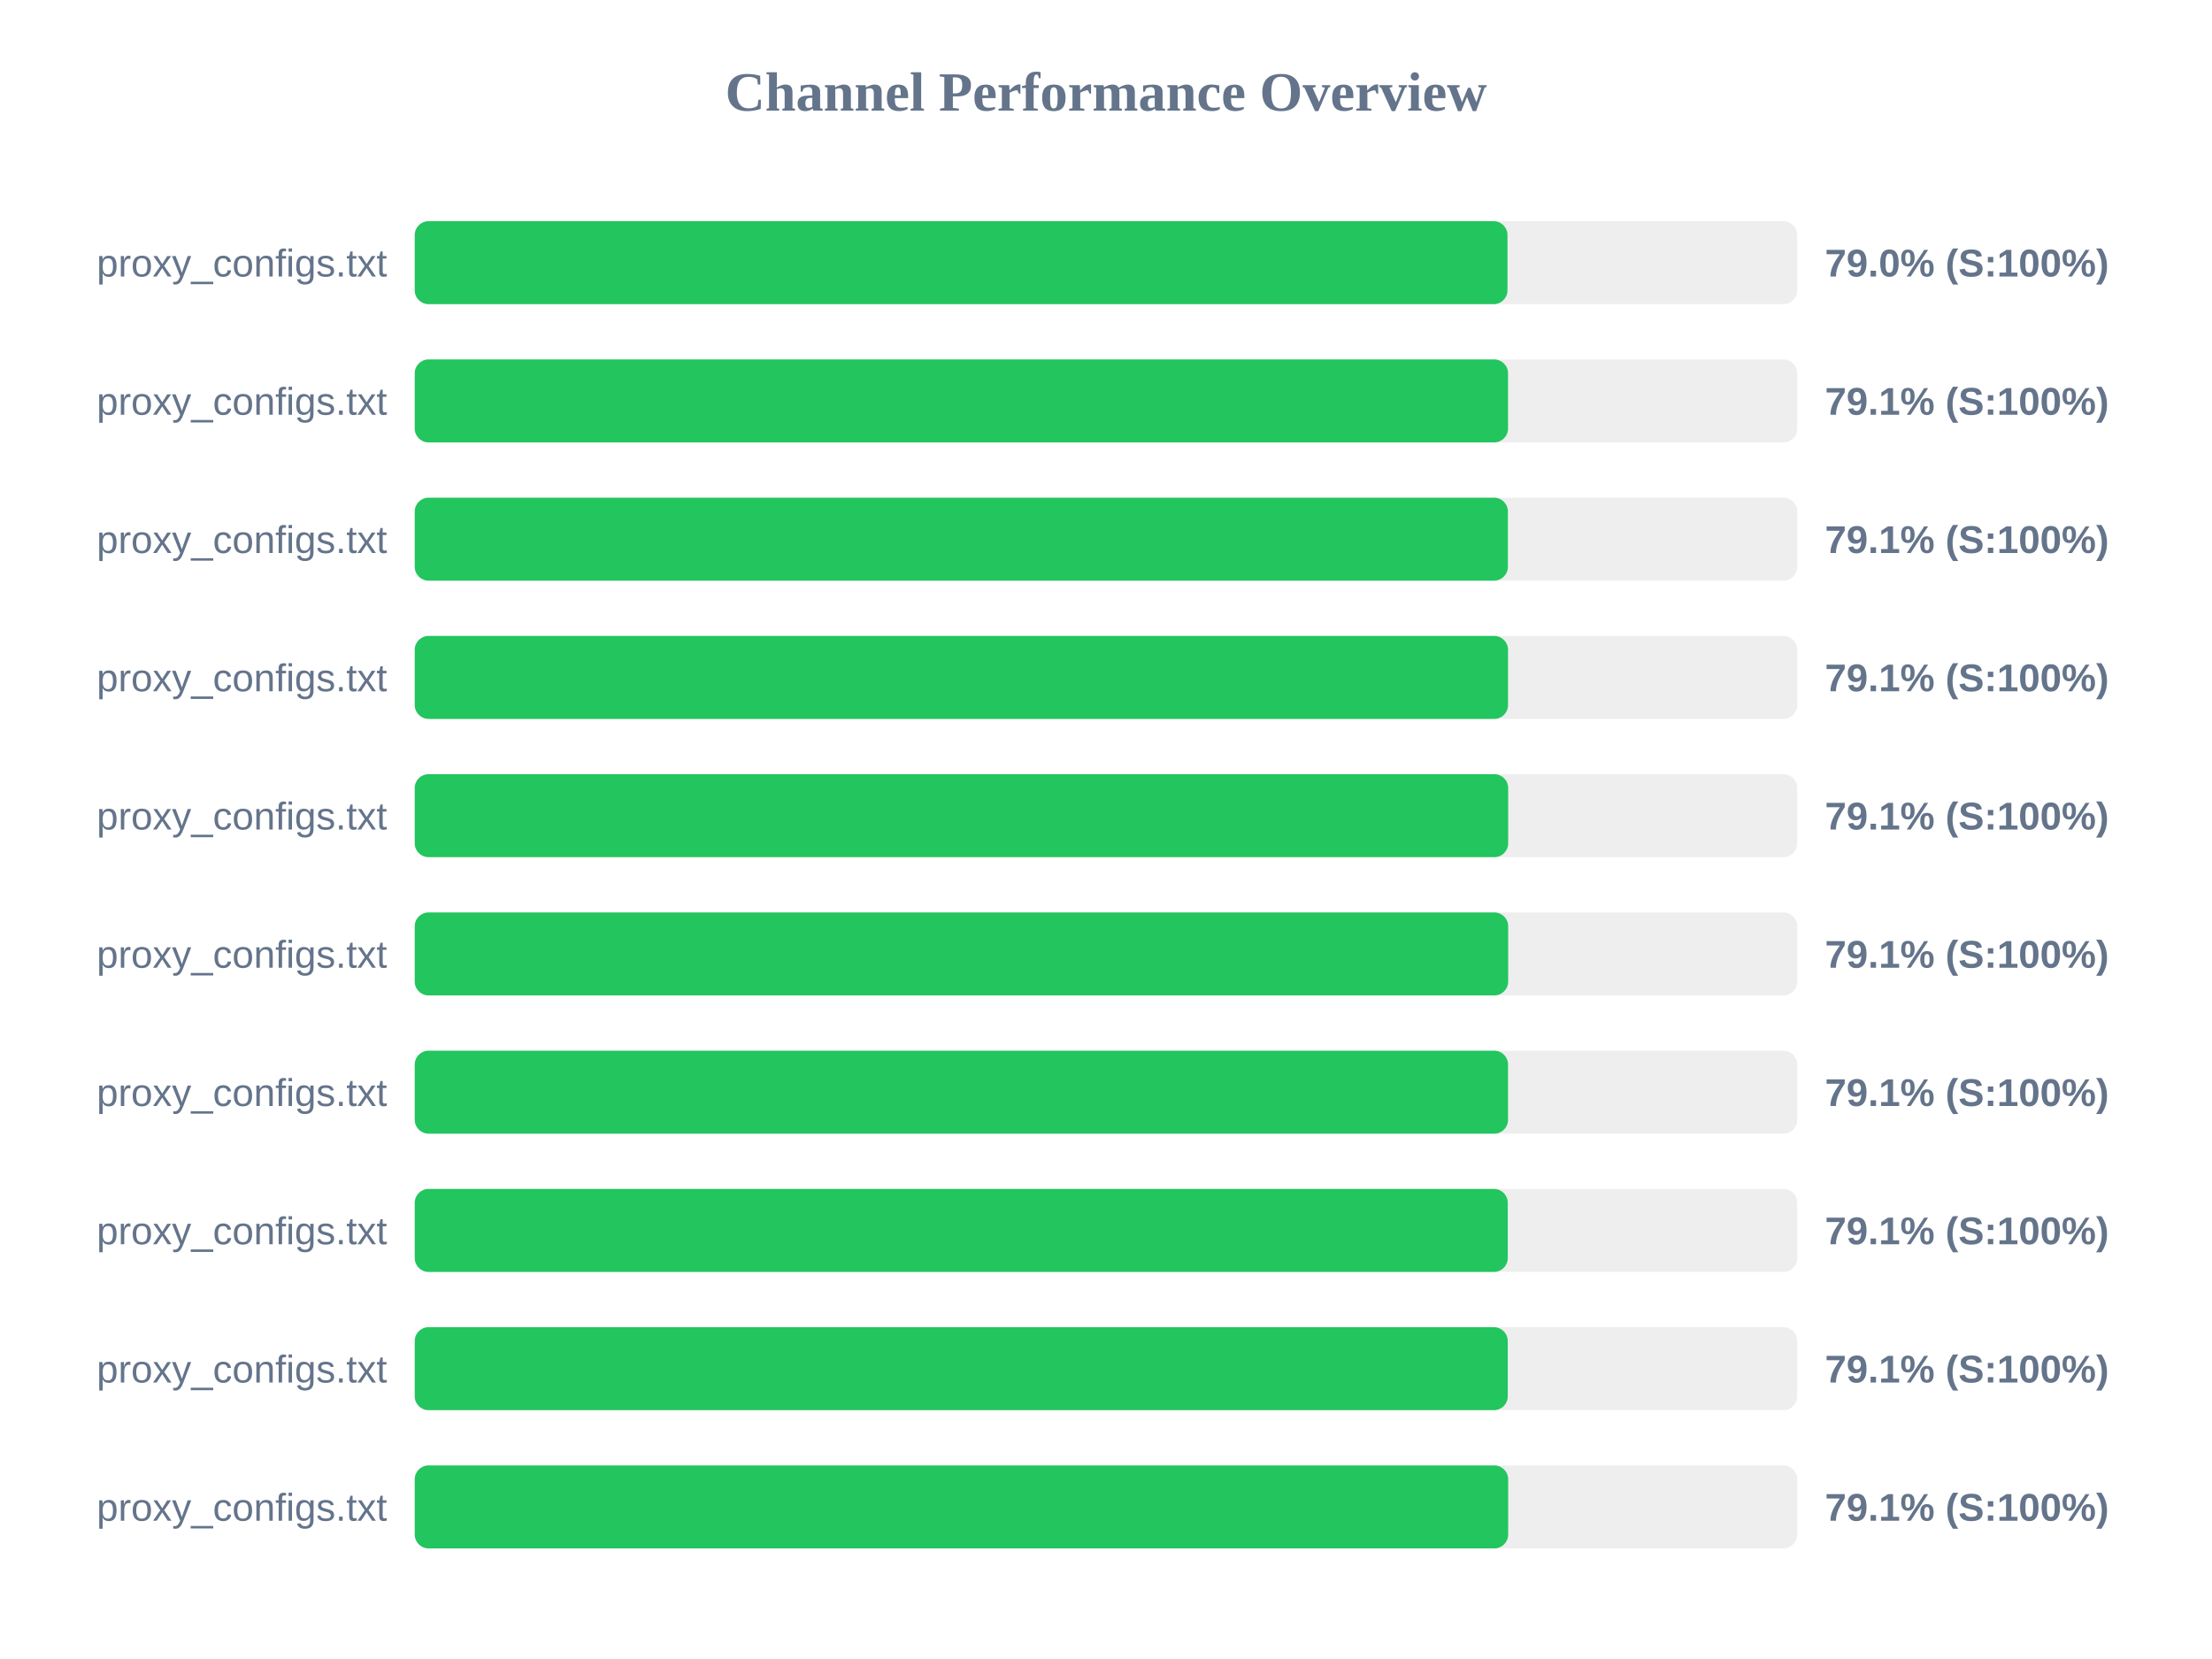
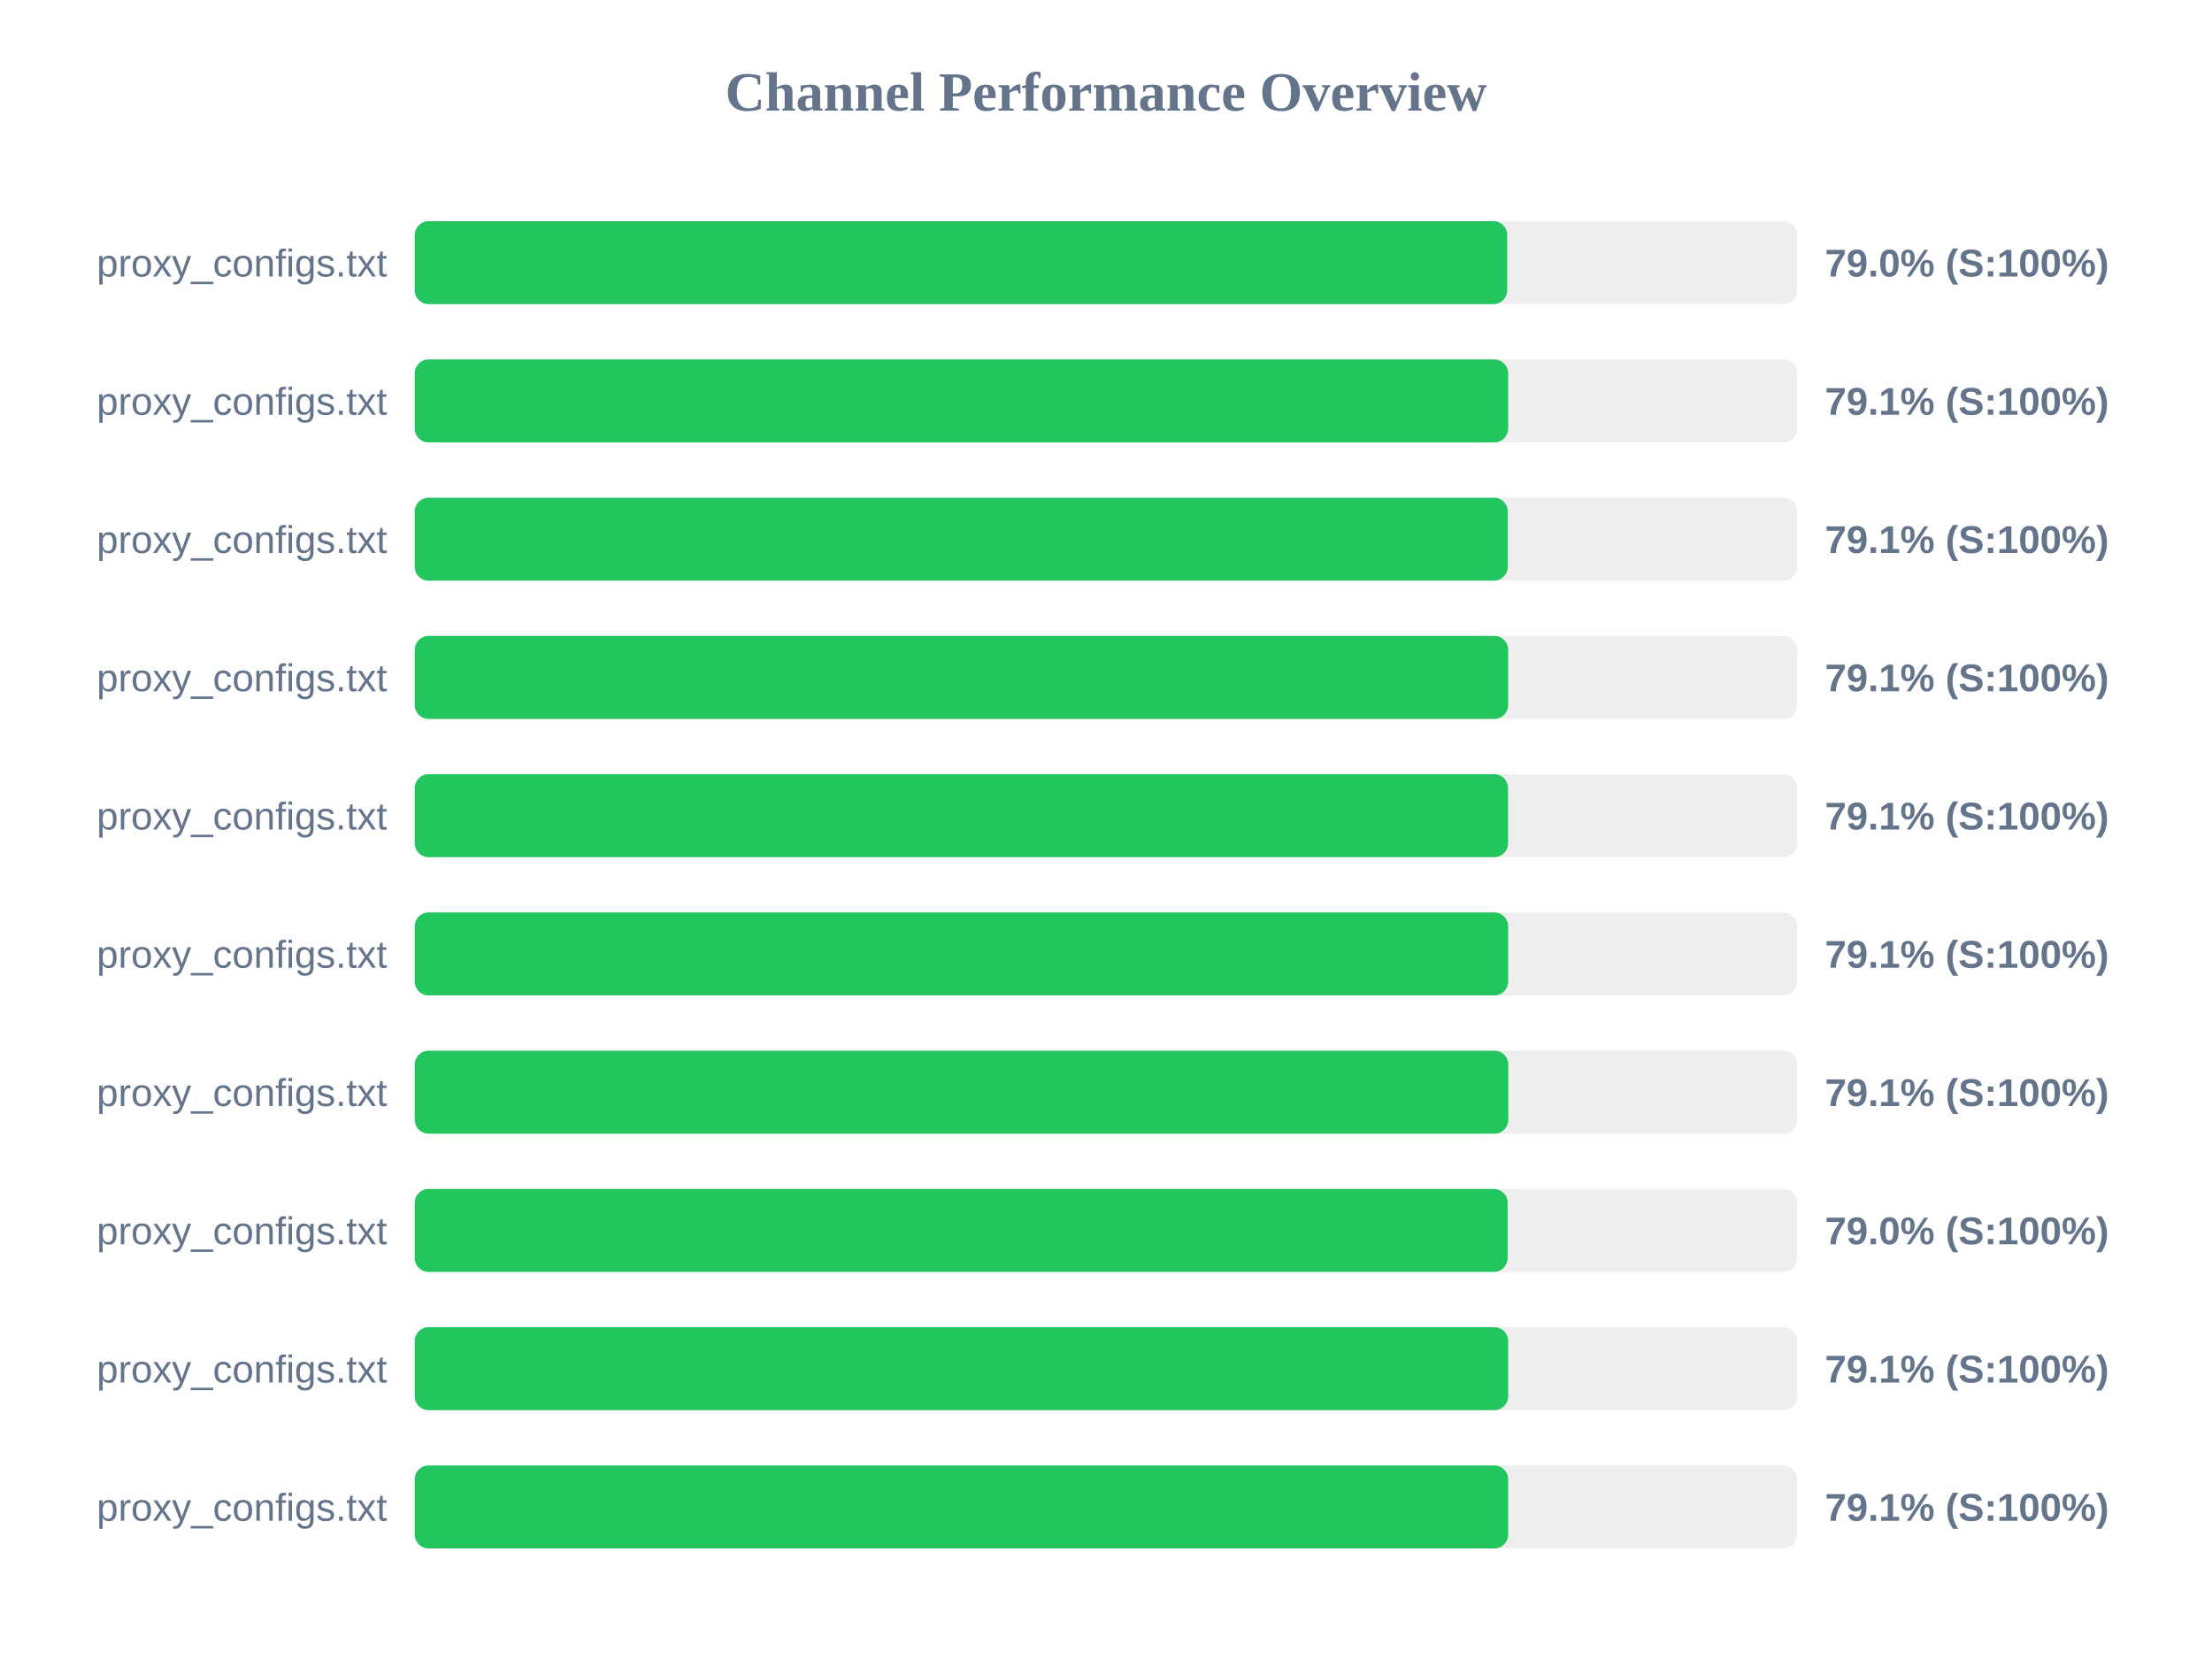
<svg xmlns="http://www.w3.org/2000/svg" width="800" height="600" version="1.1">
  <style>
        .row { font: 14px Arial; fill: #64748b; }
        .score { font: bold 14px Arial; fill: #64748b; }
    </style>
  <text x="400" y="40" text-anchor="middle" font-size="20px" font-weight="bold" fill="#64748b">Channel Performance Overview</text>
  <rect x="150" y="80" width="500" height="30" fill="#eee" rx="5" />
-   <rect x="150" y="80" width="395.2" height="30" fill="#22c55e" rx="5" />
+   <rect x="150" y="80" width="395.1" height="30" fill="#22c55e" rx="5" />
  <text x="140" y="100" text-anchor="end" class="row">proxy_configs.txt</text>
  <text x="660" y="100" text-anchor="start" class="score">79.0% (S:100%)</text>
  <rect x="150" y="130" width="500" height="30" fill="#eee" rx="5" />
-   <rect x="150" y="130" width="395.4" height="30" fill="#22c55e" rx="5" />
+   <rect x="150" y="130" width="395.45" height="30" fill="#22c55e" rx="5" />
  <text x="140" y="150" text-anchor="end" class="row">proxy_configs.txt</text>
  <text x="660" y="150" text-anchor="start" class="score">79.1% (S:100%)</text>
  <rect x="150" y="180" width="500" height="30" fill="#eee" rx="5" />
-   <rect x="150" y="180" width="395.35" height="30" fill="#22c55e" rx="5" />
+   <rect x="150" y="180" width="395.3" height="30" fill="#22c55e" rx="5" />
  <text x="140" y="200" text-anchor="end" class="row">proxy_configs.txt</text>
  <text x="660" y="200" text-anchor="start" class="score">79.1% (S:100%)</text>
  <rect x="150" y="230" width="500" height="30" fill="#eee" rx="5" />
-   <rect x="150" y="230" width="395.4" height="30" fill="#22c55e" rx="5" />
+   <rect x="150" y="230" width="395.45" height="30" fill="#22c55e" rx="5" />
  <text x="140" y="250" text-anchor="end" class="row">proxy_configs.txt</text>
  <text x="660" y="250" text-anchor="start" class="score">79.1% (S:100%)</text>
  <rect x="150" y="280" width="500" height="30" fill="#eee" rx="5" />
-   <rect x="150" y="280" width="395.45" height="30" fill="#22c55e" rx="5" />
+   <rect x="150" y="280" width="395.4" height="30" fill="#22c55e" rx="5" />
  <text x="140" y="300" text-anchor="end" class="row">proxy_configs.txt</text>
  <text x="660" y="300" text-anchor="start" class="score">79.1% (S:100%)</text>
  <rect x="150" y="330" width="500" height="30" fill="#eee" rx="5" />
  <rect x="150" y="330" width="395.45" height="30" fill="#22c55e" rx="5" />
  <text x="140" y="350" text-anchor="end" class="row">proxy_configs.txt</text>
  <text x="660" y="350" text-anchor="start" class="score">79.1% (S:100%)</text>
  <rect x="150" y="380" width="500" height="30" fill="#eee" rx="5" />
-   <rect x="150" y="380" width="395.4" height="30" fill="#22c55e" rx="5" />
+   <rect x="150" y="380" width="395.5" height="30" fill="#22c55e" rx="5" />
  <text x="140" y="400" text-anchor="end" class="row">proxy_configs.txt</text>
  <text x="660" y="400" text-anchor="start" class="score">79.1% (S:100%)</text>
  <rect x="150" y="430" width="500" height="30" fill="#eee" rx="5" />
-   <rect x="150" y="430" width="395.3" height="30" fill="#22c55e" rx="5" />
+   <rect x="150" y="430" width="395.25" height="30" fill="#22c55e" rx="5" />
  <text x="140" y="450" text-anchor="end" class="row">proxy_configs.txt</text>
-   <text x="660" y="450" text-anchor="start" class="score">79.1% (S:100%)</text>
+   <text x="660" y="450" text-anchor="start" class="score">79.0% (S:100%)</text>
  <rect x="150" y="480" width="500" height="30" fill="#eee" rx="5" />
-   <rect x="150" y="480" width="395.3" height="30" fill="#22c55e" rx="5" />
+   <rect x="150" y="480" width="395.45" height="30" fill="#22c55e" rx="5" />
  <text x="140" y="500" text-anchor="end" class="row">proxy_configs.txt</text>
  <text x="660" y="500" text-anchor="start" class="score">79.1% (S:100%)</text>
  <rect x="150" y="530" width="500" height="30" fill="#eee" rx="5" />
  <rect x="150" y="530" width="395.45" height="30" fill="#22c55e" rx="5" />
  <text x="140" y="550" text-anchor="end" class="row">proxy_configs.txt</text>
  <text x="660" y="550" text-anchor="start" class="score">79.1% (S:100%)</text>
</svg>
